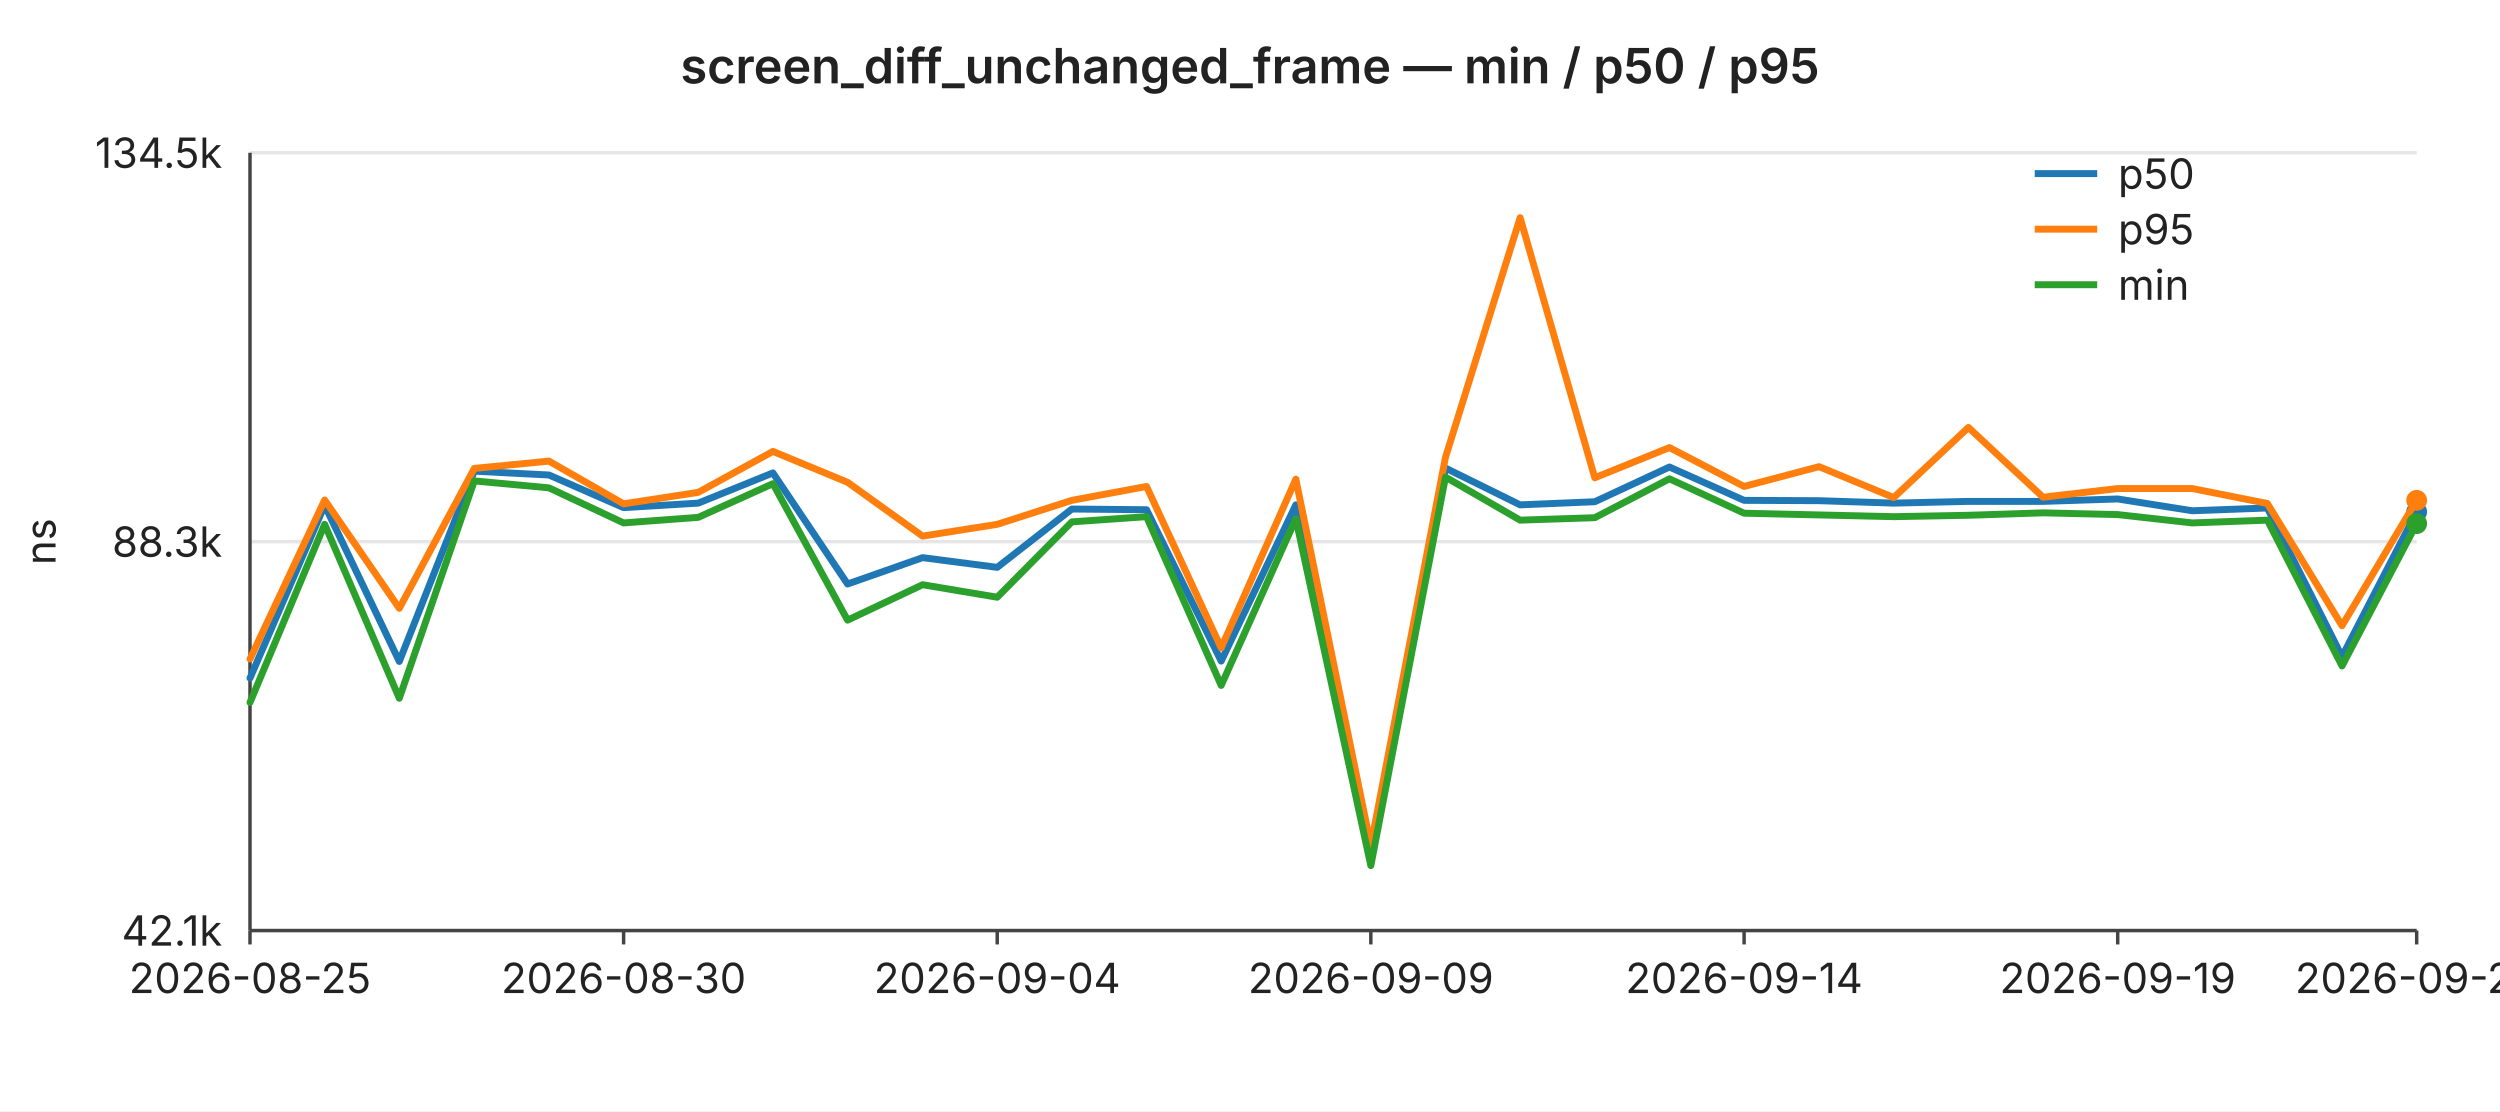
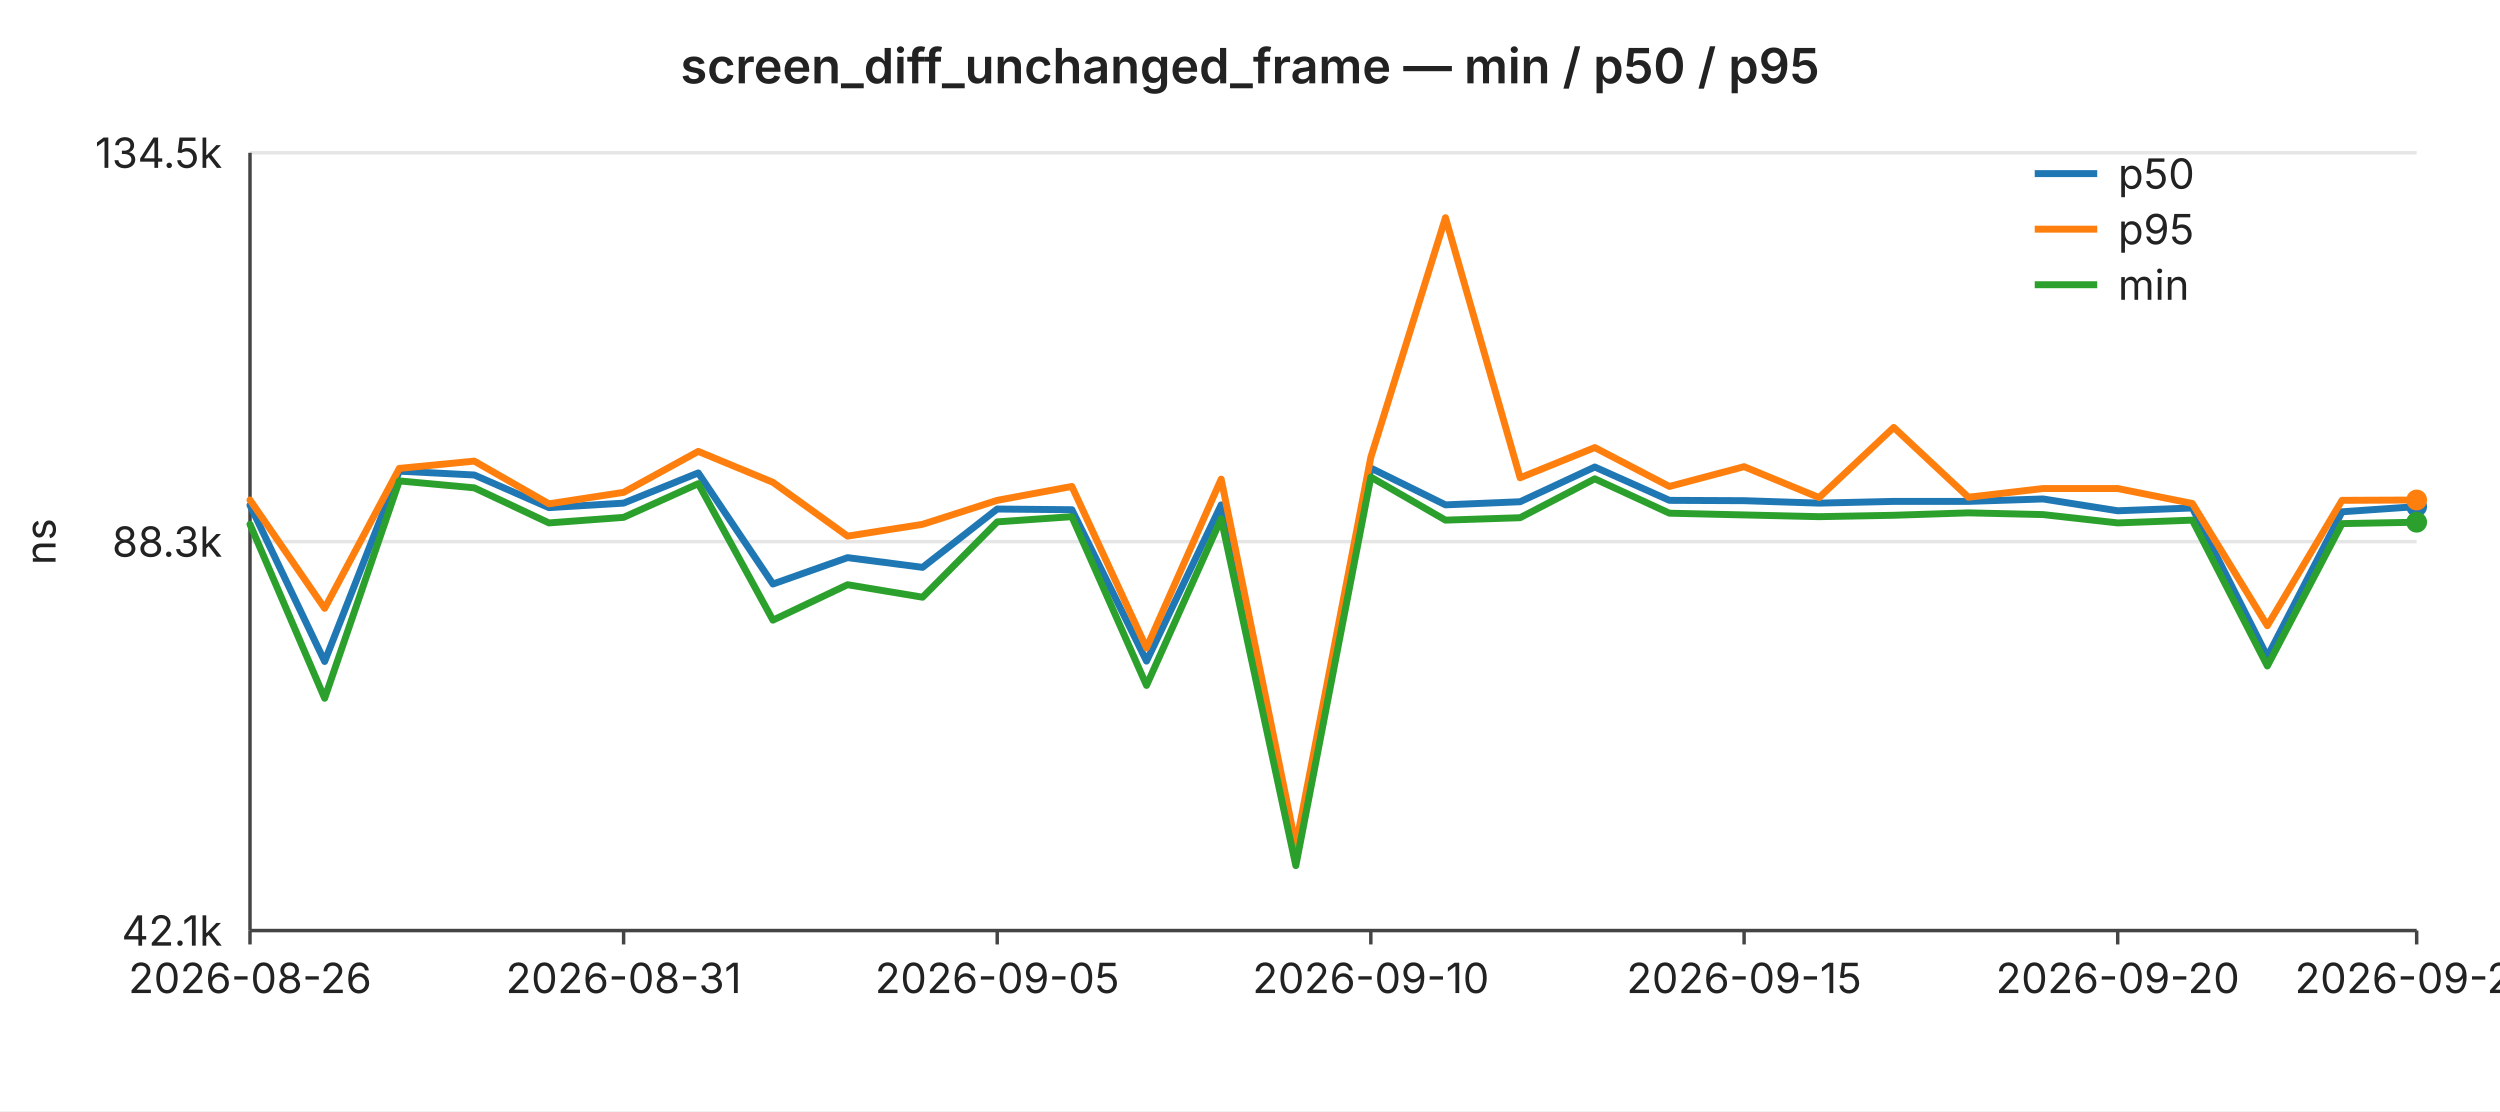
<svg xmlns="http://www.w3.org/2000/svg" width="720" height="320" viewBox="0 0 720 320" font-family="-apple-system,BlinkMacSystemFont,Segoe UI,sans-serif" font-size="12">
  <rect width="720" height="320" fill="#ffffff" />
  <text x="360" y="24" text-anchor="middle" font-size="14" font-weight="600" fill="#222">screen_diff_unchanged_frame — min / p50 / p95</text>
  <line x1="72" y1="44.0" x2="696" y2="44.0" stroke="#e6e6e6" stroke-width="1" />
  <text x="64" y="44.0" text-anchor="end" dominant-baseline="middle" fill="#222">134.5k</text>
  <line x1="72" y1="156.0" x2="696" y2="156.0" stroke="#e6e6e6" stroke-width="1" />
  <text x="64" y="156.0" text-anchor="end" dominant-baseline="middle" fill="#222">88.3k</text>
  <line x1="72" y1="268.0" x2="696" y2="268.0" stroke="#e6e6e6" stroke-width="1" />
  <text x="64" y="268.0" text-anchor="end" dominant-baseline="middle" fill="#222">42.1k</text>
  <text x="16" y="156" text-anchor="middle" fill="#222" transform="rotate(-90 16 156)">ns</text>
  <line x1="72" y1="44" x2="72" y2="268" stroke="#444" stroke-width="1" />
  <line x1="72" y1="268" x2="696" y2="268" stroke="#444" stroke-width="1" />
  <line x1="72.0" y1="268" x2="72.0" y2="272" stroke="#444" stroke-width="1" />
-   <text x="72.0" y="286" text-anchor="middle" fill="#222">2026-08-25</text>
+   <text x="72.0" y="286" text-anchor="middle" fill="#222">2026-08-26</text>
  <line x1="179.6" y1="268" x2="179.6" y2="272" stroke="#444" stroke-width="1" />
-   <text x="179.6" y="286" text-anchor="middle" fill="#222">2026-08-30</text>
+   <text x="179.6" y="286" text-anchor="middle" fill="#222">2026-08-31</text>
  <line x1="287.2" y1="268" x2="287.2" y2="272" stroke="#444" stroke-width="1" />
-   <text x="287.2" y="286" text-anchor="middle" fill="#222">2026-09-04</text>
+   <text x="287.2" y="286" text-anchor="middle" fill="#222">2026-09-05</text>
  <line x1="394.8" y1="268" x2="394.8" y2="272" stroke="#444" stroke-width="1" />
-   <text x="394.8" y="286" text-anchor="middle" fill="#222">2026-09-09</text>
+   <text x="394.8" y="286" text-anchor="middle" fill="#222">2026-09-10</text>
  <line x1="502.3" y1="268" x2="502.3" y2="272" stroke="#444" stroke-width="1" />
-   <text x="502.3" y="286" text-anchor="middle" fill="#222">2026-09-14</text>
+   <text x="502.3" y="286" text-anchor="middle" fill="#222">2026-09-15</text>
  <line x1="609.9" y1="268" x2="609.9" y2="272" stroke="#444" stroke-width="1" />
-   <text x="609.9" y="286" text-anchor="middle" fill="#222">2026-09-19</text>
+   <text x="609.9" y="286" text-anchor="middle" fill="#222">2026-09-20</text>
  <line x1="696.0" y1="268" x2="696.0" y2="272" stroke="#444" stroke-width="1" />
-   <text x="696.0" y="286" text-anchor="middle" fill="#222">2026-09-23</text>
-   <polyline fill="none" stroke="#1f77b4" stroke-width="2" stroke-linejoin="round" stroke-linecap="round" points="72.0,195.3 93.5,145.5 115.0,190.5 136.6,135.7 158.1,136.8 179.6,146.2 201.1,144.9 222.6,136.2 244.1,168.2 265.7,160.6 287.2,163.4 308.7,146.6 330.2,146.8 351.7,190.4 373.2,145.4 394.8,247.0 416.3,134.8 437.8,145.4 459.3,144.5 480.8,134.5 502.3,144.1 523.9,144.2 545.4,144.9 566.9,144.4 588.4,144.4 609.9,143.7 631.4,147.1 653.0,146.3 674.5,189.1 696.0,147.4" />
-   <circle cx="696.0" cy="147.4" r="3" fill="#1f77b4" />
-   <polyline fill="none" stroke="#ff7f0e" stroke-width="2" stroke-linejoin="round" stroke-linecap="round" points="72.0,189.8 93.5,144.0 115.0,175.2 136.6,134.9 158.1,132.8 179.6,145.1 201.1,141.8 222.6,130.0 244.1,138.9 265.7,154.4 287.2,151.0 308.7,144.1 330.2,140.1 351.7,186.6 373.2,138.0 394.8,243.5 416.3,131.7 437.8,62.7 459.3,137.6 480.8,128.9 502.3,140.1 523.9,134.4 545.4,143.3 566.9,123.1 588.4,143.2 609.9,140.7 631.4,140.7 653.0,145.0 674.5,180.2 696.0,144.1" />
-   <circle cx="696.0" cy="144.1" r="3" fill="#ff7f0e" />
-   <polyline fill="none" stroke="#2ca02c" stroke-width="2" stroke-linejoin="round" stroke-linecap="round" points="72.0,202.3 93.5,151.0 115.0,201.1 136.6,138.5 158.1,140.5 179.6,150.6 201.1,149.0 222.6,139.3 244.1,178.6 265.7,168.4 287.2,172.0 308.7,150.3 330.2,148.8 351.7,197.4 373.2,149.4 394.8,249.3 416.3,137.4 437.8,149.8 459.3,149.1 480.8,137.9 502.3,147.8 523.9,148.3 545.4,148.8 566.9,148.4 588.4,147.7 609.9,148.2 631.4,150.6 653.0,149.8 674.5,191.8 696.0,150.8" />
-   <circle cx="696.0" cy="150.8" r="3" fill="#2ca02c" />
+   <text x="696.0" y="286" text-anchor="middle" fill="#222">2026-09-24</text>
+   <polyline fill="none" stroke="#1f77b4" stroke-width="2" stroke-linejoin="round" stroke-linecap="round" points="72.0,145.5 93.5,190.5 115.0,135.7 136.6,136.8 158.1,146.2 179.6,144.9 201.1,136.2 222.6,168.2 244.1,160.6 265.7,163.4 287.2,146.6 308.7,146.8 330.2,190.4 351.7,145.4 373.2,247.0 394.8,134.8 416.3,145.4 437.8,144.5 459.3,134.5 480.8,144.1 502.3,144.2 523.9,144.9 545.4,144.4 566.9,144.4 588.4,143.7 609.9,147.1 631.4,146.3 653.0,189.1 674.5,147.4 696.0,145.9" />
+   <circle cx="696.0" cy="145.9" r="3" fill="#1f77b4" />
+   <polyline fill="none" stroke="#ff7f0e" stroke-width="2" stroke-linejoin="round" stroke-linecap="round" points="72.0,144.0 93.5,175.2 115.0,134.9 136.6,132.8 158.1,145.1 179.6,141.8 201.1,130.0 222.6,138.9 244.1,154.4 265.7,151.0 287.2,144.1 308.7,140.1 330.2,186.6 351.7,138.0 373.2,243.5 394.8,131.7 416.3,62.7 437.8,137.6 459.3,128.9 480.8,140.1 502.3,134.4 523.9,143.3 545.4,123.1 566.9,143.2 588.4,140.7 609.9,140.7 631.4,145.0 653.0,180.2 674.5,144.1 696.0,144.0" />
+   <circle cx="696.0" cy="144.0" r="3" fill="#ff7f0e" />
+   <polyline fill="none" stroke="#2ca02c" stroke-width="2" stroke-linejoin="round" stroke-linecap="round" points="72.0,151.0 93.5,201.1 115.0,138.5 136.6,140.5 158.1,150.6 179.6,149.0 201.1,139.3 222.6,178.6 244.1,168.4 265.7,172.0 287.2,150.3 308.7,148.8 330.2,197.4 351.7,149.4 373.2,249.3 394.8,137.4 416.3,149.8 437.8,149.1 459.3,137.9 480.8,147.8 502.3,148.3 523.9,148.8 545.4,148.4 566.9,147.7 588.4,148.2 609.9,150.6 631.4,149.8 653.0,191.8 674.5,150.8 696.0,150.4" />
+   <circle cx="696.0" cy="150.4" r="3" fill="#2ca02c" />
  <line x1="586" y1="50" x2="604" y2="50" stroke="#1f77b4" stroke-width="2" />
  <text x="610" y="50" dominant-baseline="middle" fill="#222">p50</text>
  <line x1="586" y1="66" x2="604" y2="66" stroke="#ff7f0e" stroke-width="2" />
  <text x="610" y="66" dominant-baseline="middle" fill="#222">p95</text>
  <line x1="586" y1="82" x2="604" y2="82" stroke="#2ca02c" stroke-width="2" />
  <text x="610" y="82" dominant-baseline="middle" fill="#222">min</text>
</svg>
